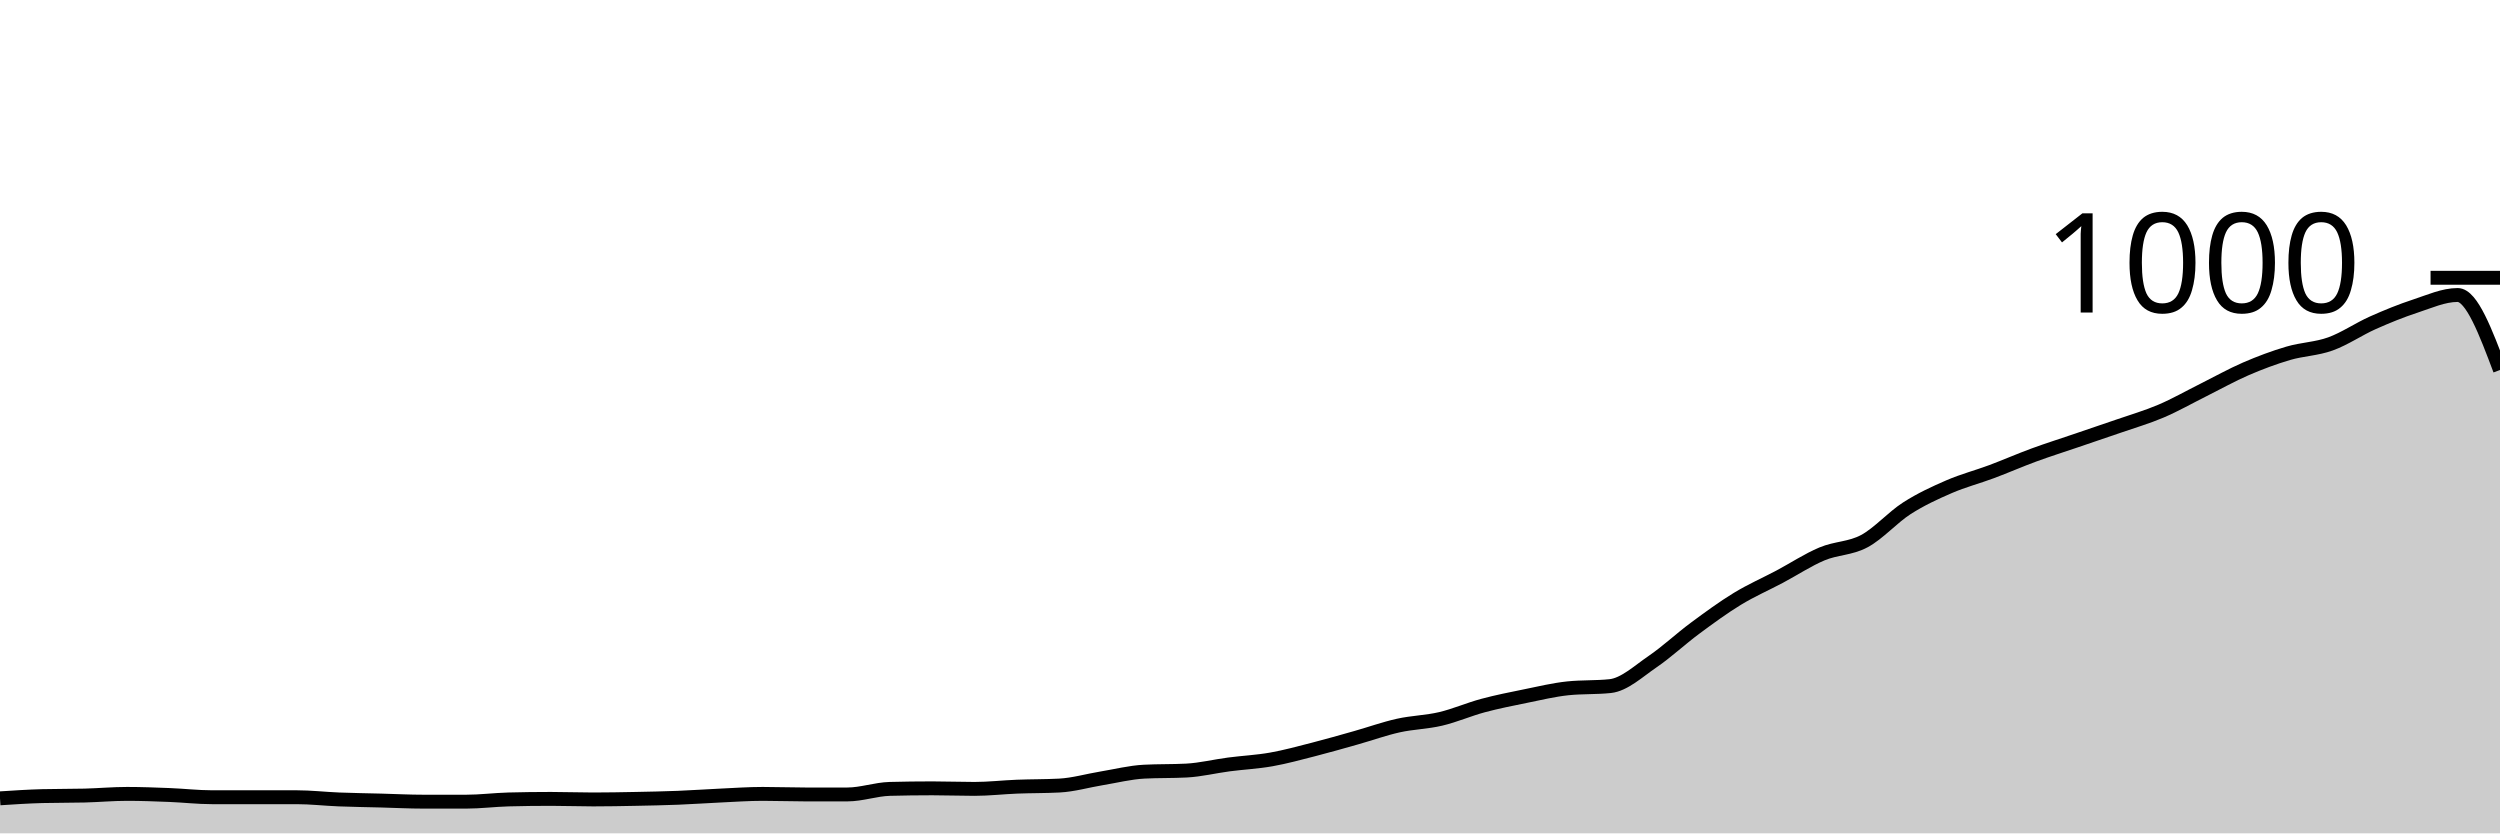
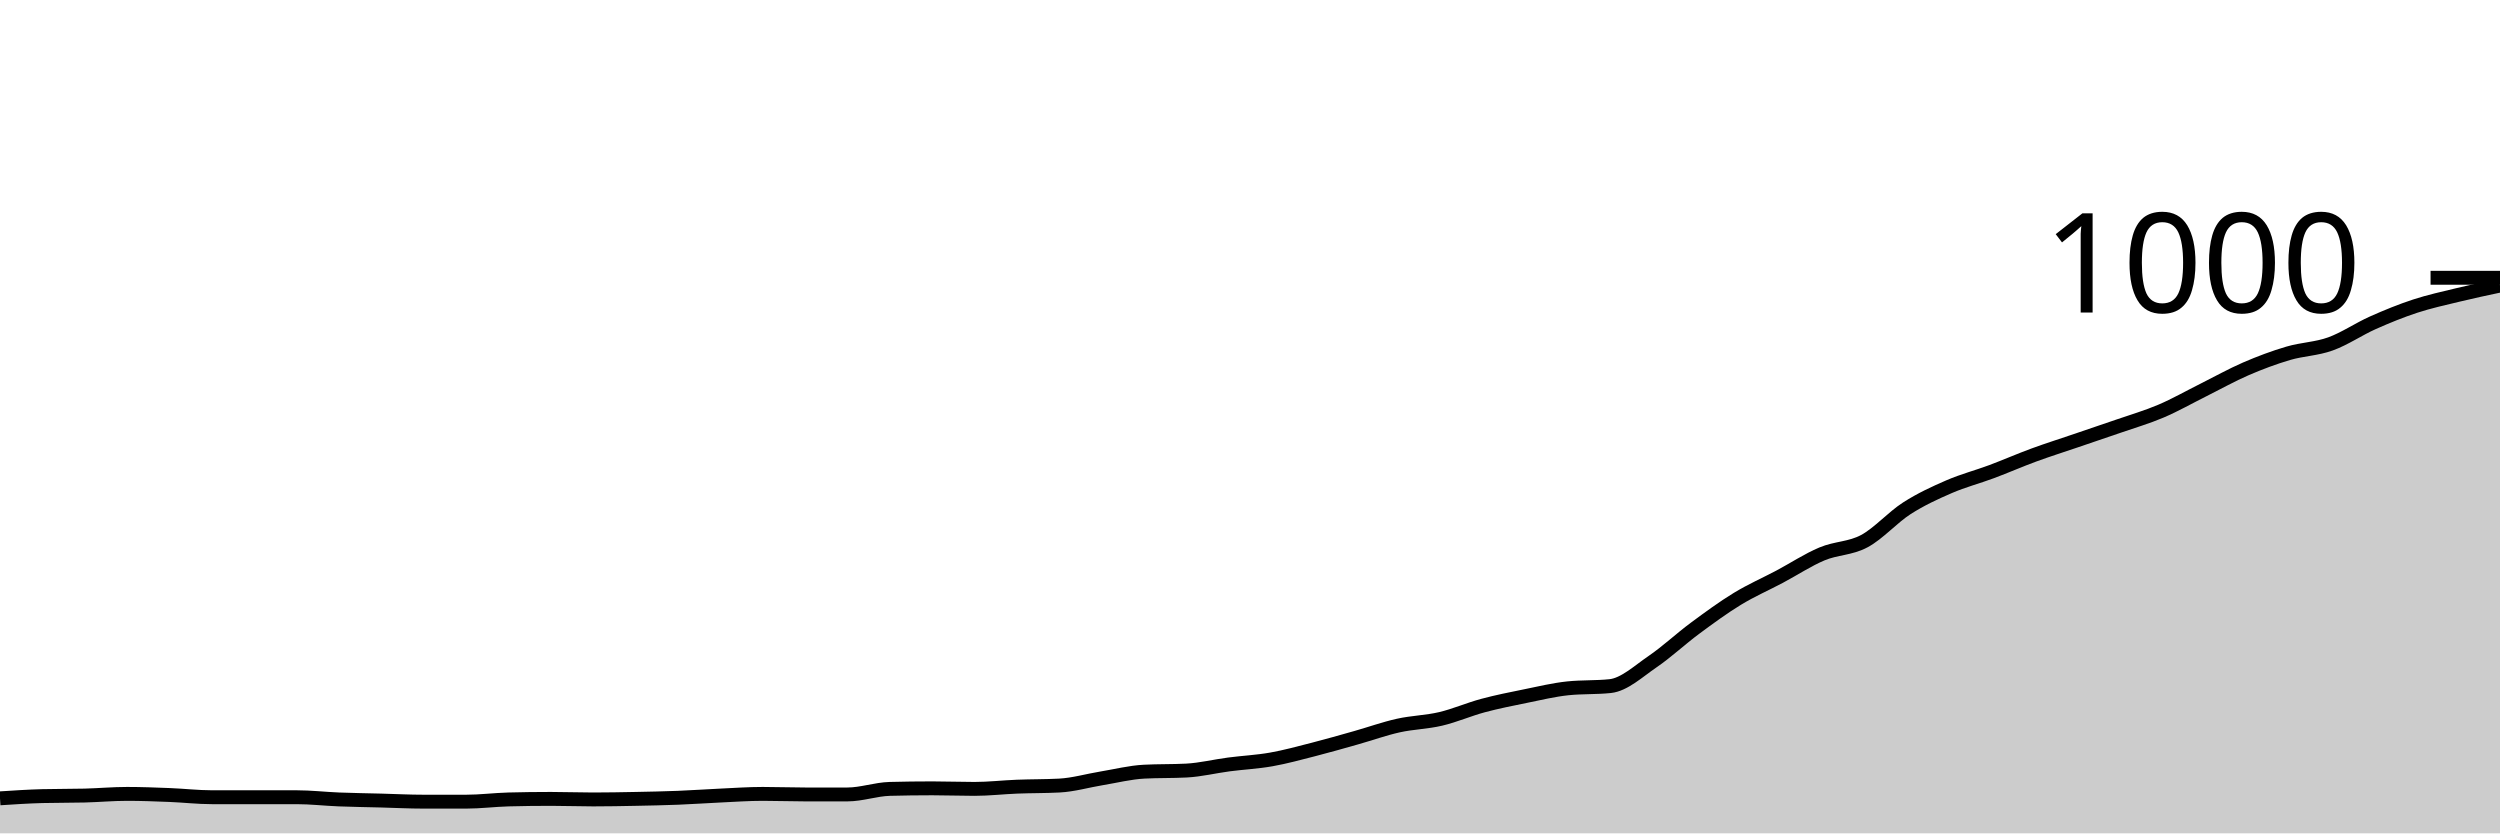
<svg xmlns="http://www.w3.org/2000/svg" viewBox="0 0 180 60">
  <g transform="translate(0,20)">
-     <path class="area" fill="rgba(0, 0, 0, 0.2)" d="M0,37.48C1.017,37.413,2.034,37.347,3.051,37.32C4.068,37.293,5.085,37.307,6.102,37.28C7.119,37.253,8.136,37.16,9.153,37.16C10.169,37.16,11.186,37.2,12.203,37.24C13.22,37.28,14.237,37.4,15.254,37.4C16.271,37.4,17.288,37.4,18.305,37.4C19.322,37.4,20.339,37.4,21.356,37.4C22.373,37.4,23.39,37.52,24.407,37.56C25.424,37.6,26.441,37.613,27.458,37.64C28.475,37.667,29.492,37.72,30.508,37.72C31.525,37.72,32.542,37.72,33.559,37.72C34.576,37.72,35.593,37.587,36.61,37.56C37.627,37.533,38.644,37.52,39.661,37.52C40.678,37.52,41.695,37.56,42.712,37.56C43.729,37.56,44.746,37.54,45.763,37.52C46.78,37.5,47.797,37.48,48.814,37.44C49.831,37.4,50.847,37.327,51.864,37.28C52.881,37.233,53.898,37.16,54.915,37.16C55.932,37.16,56.949,37.2,57.966,37.2C58.983,37.2,60,37.2,61.017,37.2C62.034,37.2,63.051,36.827,64.068,36.8C65.085,36.773,66.102,36.76,67.119,36.76C68.136,36.76,69.153,36.8,70.169,36.8C71.186,36.8,72.203,36.68,73.22,36.64C74.237,36.6,75.254,36.613,76.271,36.56C77.288,36.507,78.305,36.207,79.322,36.04C80.339,35.873,81.356,35.613,82.373,35.56C83.39,35.507,84.407,35.533,85.424,35.48C86.441,35.427,87.458,35.173,88.475,35.04C89.492,34.907,90.508,34.86,91.525,34.68C92.542,34.5,93.559,34.22,94.576,33.96C95.593,33.7,96.61,33.407,97.627,33.12C98.644,32.833,99.661,32.467,100.678,32.24C101.695,32.013,102.712,32,103.729,31.76C104.746,31.52,105.763,31.073,106.78,30.8C107.797,30.527,108.814,30.327,109.831,30.12C110.847,29.913,111.864,29.667,112.881,29.56C113.898,29.453,114.915,29.507,115.932,29.4C116.949,29.293,117.966,28.333,118.983,27.64C120,26.947,121.017,25.993,122.034,25.24C123.051,24.487,124.068,23.74,125.085,23.12C126.102,22.5,127.119,22.06,128.136,21.52C129.153,20.98,130.169,20.307,131.186,19.88C132.203,19.453,133.22,19.507,134.237,18.96C135.254,18.413,136.271,17.253,137.288,16.6C138.305,15.947,139.322,15.48,140.339,15.04C141.356,14.6,142.373,14.34,143.39,13.96C144.407,13.58,145.424,13.133,146.441,12.76C147.458,12.387,148.475,12.067,149.492,11.72C150.508,11.373,151.525,11.033,152.542,10.68C153.559,10.327,154.576,10.033,155.593,9.6C156.61,9.167,157.627,8.587,158.644,8.08C159.661,7.573,160.678,7,161.695,6.56C162.712,6.12,163.729,5.74,164.746,5.44C165.763,5.14,166.78,5.127,167.797,4.76C168.814,4.393,169.831,3.693,170.847,3.24C171.864,2.787,172.881,2.373,173.898,2.04C174.915,1.707,175.932,1.24,176.949,1.24C177.966,1.24,178.983,3.94,180,6.64L180,40C178.983,40,177.966,40,176.949,40C175.932,40,174.915,40,173.898,40C172.881,40,171.864,40,170.847,40C169.831,40,168.814,40,167.797,40C166.78,40,165.763,40,164.746,40C163.729,40,162.712,40,161.695,40C160.678,40,159.661,40,158.644,40C157.627,40,156.61,40,155.593,40C154.576,40,153.559,40,152.542,40C151.525,40,150.508,40,149.492,40C148.475,40,147.458,40,146.441,40C145.424,40,144.407,40,143.39,40C142.373,40,141.356,40,140.339,40C139.322,40,138.305,40,137.288,40C136.271,40,135.254,40,134.237,40C133.22,40,132.203,40,131.186,40C130.169,40,129.153,40,128.136,40C127.119,40,126.102,40,125.085,40C124.068,40,123.051,40,122.034,40C121.017,40,120,40,118.983,40C117.966,40,116.949,40,115.932,40C114.915,40,113.898,40,112.881,40C111.864,40,110.847,40,109.831,40C108.814,40,107.797,40,106.78,40C105.763,40,104.746,40,103.729,40C102.712,40,101.695,40,100.678,40C99.661,40,98.644,40,97.627,40C96.61,40,95.593,40,94.576,40C93.559,40,92.542,40,91.525,40C90.508,40,89.492,40,88.475,40C87.458,40,86.441,40,85.424,40C84.407,40,83.39,40,82.373,40C81.356,40,80.339,40,79.322,40C78.305,40,77.288,40,76.271,40C75.254,40,74.237,40,73.22,40C72.203,40,71.186,40,70.169,40C69.153,40,68.136,40,67.119,40C66.102,40,65.085,40,64.068,40C63.051,40,62.034,40,61.017,40C60,40,58.983,40,57.966,40C56.949,40,55.932,40,54.915,40C53.898,40,52.881,40,51.864,40C50.847,40,49.831,40,48.814,40C47.797,40,46.78,40,45.763,40C44.746,40,43.729,40,42.712,40C41.695,40,40.678,40,39.661,40C38.644,40,37.627,40,36.61,40C35.593,40,34.576,40,33.559,40C32.542,40,31.525,40,30.508,40C29.492,40,28.475,40,27.458,40C26.441,40,25.424,40,24.407,40C23.39,40,22.373,40,21.356,40C20.339,40,19.322,40,18.305,40C17.288,40,16.271,40,15.254,40C14.237,40,13.22,40,12.203,40C11.186,40,10.169,40,9.153,40C8.136,40,7.119,40,6.102,40C5.085,40,4.068,40,3.051,40C2.034,40,1.017,40,0,40Z" />
-     <path class="line" stroke="black" fill="none" d="M0,37.48C1.017,37.413,2.034,37.347,3.051,37.32C4.068,37.293,5.085,37.307,6.102,37.28C7.119,37.253,8.136,37.16,9.153,37.16C10.169,37.16,11.186,37.2,12.203,37.24C13.22,37.28,14.237,37.4,15.254,37.4C16.271,37.4,17.288,37.4,18.305,37.4C19.322,37.4,20.339,37.4,21.356,37.4C22.373,37.4,23.39,37.52,24.407,37.56C25.424,37.6,26.441,37.613,27.458,37.64C28.475,37.667,29.492,37.72,30.508,37.72C31.525,37.72,32.542,37.72,33.559,37.72C34.576,37.72,35.593,37.587,36.61,37.56C37.627,37.533,38.644,37.52,39.661,37.52C40.678,37.52,41.695,37.56,42.712,37.56C43.729,37.56,44.746,37.54,45.763,37.52C46.78,37.5,47.797,37.48,48.814,37.44C49.831,37.4,50.847,37.327,51.864,37.28C52.881,37.233,53.898,37.16,54.915,37.16C55.932,37.16,56.949,37.2,57.966,37.2C58.983,37.2,60,37.2,61.017,37.2C62.034,37.2,63.051,36.827,64.068,36.8C65.085,36.773,66.102,36.76,67.119,36.76C68.136,36.76,69.153,36.8,70.169,36.8C71.186,36.8,72.203,36.68,73.22,36.64C74.237,36.6,75.254,36.613,76.271,36.56C77.288,36.507,78.305,36.207,79.322,36.04C80.339,35.873,81.356,35.613,82.373,35.56C83.39,35.507,84.407,35.533,85.424,35.48C86.441,35.427,87.458,35.173,88.475,35.04C89.492,34.907,90.508,34.86,91.525,34.68C92.542,34.5,93.559,34.22,94.576,33.96C95.593,33.7,96.61,33.407,97.627,33.12C98.644,32.833,99.661,32.467,100.678,32.24C101.695,32.013,102.712,32,103.729,31.76C104.746,31.52,105.763,31.073,106.78,30.8C107.797,30.527,108.814,30.327,109.831,30.12C110.847,29.913,111.864,29.667,112.881,29.56C113.898,29.453,114.915,29.507,115.932,29.4C116.949,29.293,117.966,28.333,118.983,27.64C120,26.947,121.017,25.993,122.034,25.24C123.051,24.487,124.068,23.74,125.085,23.12C126.102,22.5,127.119,22.06,128.136,21.52C129.153,20.98,130.169,20.307,131.186,19.88C132.203,19.453,133.22,19.507,134.237,18.96C135.254,18.413,136.271,17.253,137.288,16.6C138.305,15.947,139.322,15.48,140.339,15.04C141.356,14.6,142.373,14.34,143.39,13.96C144.407,13.58,145.424,13.133,146.441,12.76C147.458,12.387,148.475,12.067,149.492,11.72C150.508,11.373,151.525,11.033,152.542,10.68C153.559,10.327,154.576,10.033,155.593,9.6C156.61,9.167,157.627,8.587,158.644,8.08C159.661,7.573,160.678,7,161.695,6.56C162.712,6.12,163.729,5.74,164.746,5.44C165.763,5.14,166.78,5.127,167.797,4.76C168.814,4.393,169.831,3.693,170.847,3.24C171.864,2.787,172.881,2.373,173.898,2.04C174.915,1.707,175.932,1.24,176.949,1.24C177.966,1.24,178.983,3.94,180,6.64" />
+     <path class="area" fill="rgba(0, 0, 0, 0.2)" d="M0,37.48C1.017,37.413,2.034,37.347,3.051,37.32C4.068,37.293,5.085,37.307,6.102,37.28C7.119,37.253,8.136,37.16,9.153,37.16C10.169,37.16,11.186,37.2,12.203,37.24C13.22,37.28,14.237,37.4,15.254,37.4C16.271,37.4,17.288,37.4,18.305,37.4C19.322,37.4,20.339,37.4,21.356,37.4C22.373,37.4,23.39,37.52,24.407,37.56C25.424,37.6,26.441,37.613,27.458,37.64C28.475,37.667,29.492,37.72,30.508,37.72C31.525,37.72,32.542,37.72,33.559,37.72C34.576,37.72,35.593,37.587,36.61,37.56C37.627,37.533,38.644,37.52,39.661,37.52C40.678,37.52,41.695,37.56,42.712,37.56C43.729,37.56,44.746,37.54,45.763,37.52C46.78,37.5,47.797,37.48,48.814,37.44C49.831,37.4,50.847,37.327,51.864,37.28C52.881,37.233,53.898,37.16,54.915,37.16C55.932,37.16,56.949,37.2,57.966,37.2C58.983,37.2,60,37.2,61.017,37.2C62.034,37.2,63.051,36.827,64.068,36.8C65.085,36.773,66.102,36.76,67.119,36.76C68.136,36.76,69.153,36.8,70.169,36.8C71.186,36.8,72.203,36.68,73.22,36.64C74.237,36.6,75.254,36.613,76.271,36.56C77.288,36.507,78.305,36.207,79.322,36.04C80.339,35.873,81.356,35.613,82.373,35.56C83.39,35.507,84.407,35.533,85.424,35.48C86.441,35.427,87.458,35.173,88.475,35.04C89.492,34.907,90.508,34.86,91.525,34.68C92.542,34.5,93.559,34.22,94.576,33.96C95.593,33.7,96.61,33.407,97.627,33.12C98.644,32.833,99.661,32.467,100.678,32.24C101.695,32.013,102.712,32,103.729,31.76C104.746,31.52,105.763,31.073,106.78,30.8C107.797,30.527,108.814,30.327,109.831,30.12C110.847,29.913,111.864,29.667,112.881,29.56C113.898,29.453,114.915,29.507,115.932,29.4C116.949,29.293,117.966,28.333,118.983,27.64C120,26.947,121.017,25.993,122.034,25.24C123.051,24.487,124.068,23.74,125.085,23.12C126.102,22.5,127.119,22.06,128.136,21.52C129.153,20.98,130.169,20.307,131.186,19.88C132.203,19.453,133.22,19.507,134.237,18.96C135.254,18.413,136.271,17.253,137.288,16.6C138.305,15.947,139.322,15.48,140.339,15.04C141.356,14.6,142.373,14.34,143.39,13.96C144.407,13.58,145.424,13.133,146.441,12.76C147.458,12.387,148.475,12.067,149.492,11.72C150.508,11.373,151.525,11.033,152.542,10.68C153.559,10.327,154.576,10.033,155.593,9.6C156.61,9.167,157.627,8.587,158.644,8.08C159.661,7.573,160.678,7,161.695,6.56C162.712,6.12,163.729,5.74,164.746,5.44C165.763,5.14,166.78,5.127,167.797,4.76C168.814,4.393,169.831,3.693,170.847,3.24C171.864,2.787,172.881,2.373,173.898,2.04C174.915,1.707,175.932,1.487,176.949,1.24C177.966,0.993,178.983,0.777,180,0.56L180,40C178.983,40,177.966,40,176.949,40C175.932,40,174.915,40,173.898,40C172.881,40,171.864,40,170.847,40C169.831,40,168.814,40,167.797,40C166.78,40,165.763,40,164.746,40C163.729,40,162.712,40,161.695,40C160.678,40,159.661,40,158.644,40C157.627,40,156.61,40,155.593,40C154.576,40,153.559,40,152.542,40C151.525,40,150.508,40,149.492,40C148.475,40,147.458,40,146.441,40C145.424,40,144.407,40,143.39,40C142.373,40,141.356,40,140.339,40C139.322,40,138.305,40,137.288,40C136.271,40,135.254,40,134.237,40C133.22,40,132.203,40,131.186,40C130.169,40,129.153,40,128.136,40C127.119,40,126.102,40,125.085,40C124.068,40,123.051,40,122.034,40C121.017,40,120,40,118.983,40C117.966,40,116.949,40,115.932,40C114.915,40,113.898,40,112.881,40C111.864,40,110.847,40,109.831,40C108.814,40,107.797,40,106.78,40C105.763,40,104.746,40,103.729,40C102.712,40,101.695,40,100.678,40C99.661,40,98.644,40,97.627,40C96.61,40,95.593,40,94.576,40C93.559,40,92.542,40,91.525,40C90.508,40,89.492,40,88.475,40C87.458,40,86.441,40,85.424,40C84.407,40,83.39,40,82.373,40C81.356,40,80.339,40,79.322,40C78.305,40,77.288,40,76.271,40C75.254,40,74.237,40,73.22,40C72.203,40,71.186,40,70.169,40C69.153,40,68.136,40,67.119,40C66.102,40,65.085,40,64.068,40C63.051,40,62.034,40,61.017,40C60,40,58.983,40,57.966,40C56.949,40,55.932,40,54.915,40C53.898,40,52.881,40,51.864,40C50.847,40,49.831,40,48.814,40C47.797,40,46.78,40,45.763,40C44.746,40,43.729,40,42.712,40C41.695,40,40.678,40,39.661,40C38.644,40,37.627,40,36.61,40C35.593,40,34.576,40,33.559,40C32.542,40,31.525,40,30.508,40C29.492,40,28.475,40,27.458,40C26.441,40,25.424,40,24.407,40C23.39,40,22.373,40,21.356,40C20.339,40,19.322,40,18.305,40C17.288,40,16.271,40,15.254,40C14.237,40,13.22,40,12.203,40C11.186,40,10.169,40,9.153,40C8.136,40,7.119,40,6.102,40C5.085,40,4.068,40,3.051,40C2.034,40,1.017,40,0,40Z" />
+     <path class="line" stroke="black" fill="none" d="M0,37.48C1.017,37.413,2.034,37.347,3.051,37.32C4.068,37.293,5.085,37.307,6.102,37.28C7.119,37.253,8.136,37.16,9.153,37.16C10.169,37.16,11.186,37.2,12.203,37.24C13.22,37.28,14.237,37.4,15.254,37.4C16.271,37.4,17.288,37.4,18.305,37.4C19.322,37.4,20.339,37.4,21.356,37.4C22.373,37.4,23.39,37.52,24.407,37.56C25.424,37.6,26.441,37.613,27.458,37.64C28.475,37.667,29.492,37.72,30.508,37.72C31.525,37.72,32.542,37.72,33.559,37.72C34.576,37.72,35.593,37.587,36.61,37.56C37.627,37.533,38.644,37.52,39.661,37.52C40.678,37.52,41.695,37.56,42.712,37.56C43.729,37.56,44.746,37.54,45.763,37.52C46.78,37.5,47.797,37.48,48.814,37.44C49.831,37.4,50.847,37.327,51.864,37.28C52.881,37.233,53.898,37.16,54.915,37.16C55.932,37.16,56.949,37.2,57.966,37.2C58.983,37.2,60,37.2,61.017,37.2C62.034,37.2,63.051,36.827,64.068,36.8C65.085,36.773,66.102,36.76,67.119,36.76C68.136,36.76,69.153,36.8,70.169,36.8C71.186,36.8,72.203,36.68,73.22,36.64C74.237,36.6,75.254,36.613,76.271,36.56C77.288,36.507,78.305,36.207,79.322,36.04C80.339,35.873,81.356,35.613,82.373,35.56C83.39,35.507,84.407,35.533,85.424,35.48C86.441,35.427,87.458,35.173,88.475,35.04C89.492,34.907,90.508,34.86,91.525,34.68C92.542,34.5,93.559,34.22,94.576,33.96C95.593,33.7,96.61,33.407,97.627,33.12C98.644,32.833,99.661,32.467,100.678,32.24C101.695,32.013,102.712,32,103.729,31.76C104.746,31.52,105.763,31.073,106.78,30.8C107.797,30.527,108.814,30.327,109.831,30.12C110.847,29.913,111.864,29.667,112.881,29.56C113.898,29.453,114.915,29.507,115.932,29.4C116.949,29.293,117.966,28.333,118.983,27.64C120,26.947,121.017,25.993,122.034,25.24C123.051,24.487,124.068,23.74,125.085,23.12C126.102,22.5,127.119,22.06,128.136,21.52C129.153,20.98,130.169,20.307,131.186,19.88C132.203,19.453,133.22,19.507,134.237,18.96C135.254,18.413,136.271,17.253,137.288,16.6C138.305,15.947,139.322,15.48,140.339,15.04C141.356,14.6,142.373,14.34,143.39,13.96C144.407,13.58,145.424,13.133,146.441,12.76C147.458,12.387,148.475,12.067,149.492,11.72C150.508,11.373,151.525,11.033,152.542,10.68C153.559,10.327,154.576,10.033,155.593,9.6C156.61,9.167,157.627,8.587,158.644,8.08C159.661,7.573,160.678,7,161.695,6.56C162.712,6.12,163.729,5.74,164.746,5.44C165.763,5.14,166.78,5.127,167.797,4.76C168.814,4.393,169.831,3.693,170.847,3.24C171.864,2.787,172.881,2.373,173.898,2.04C174.915,1.707,175.932,1.487,176.949,1.24C177.966,0.993,178.983,0.777,180,0.56" />
    <path class="axis-ceiling" stroke-width="1" stroke="black" fill="none" d="M175,0L180,0" />
    <text class="axis-ceiling-label" font-family="sans-serif" text-anchor="end" font-size="10px" x="170" y="2.5">1000</text>
  </g>
</svg>
